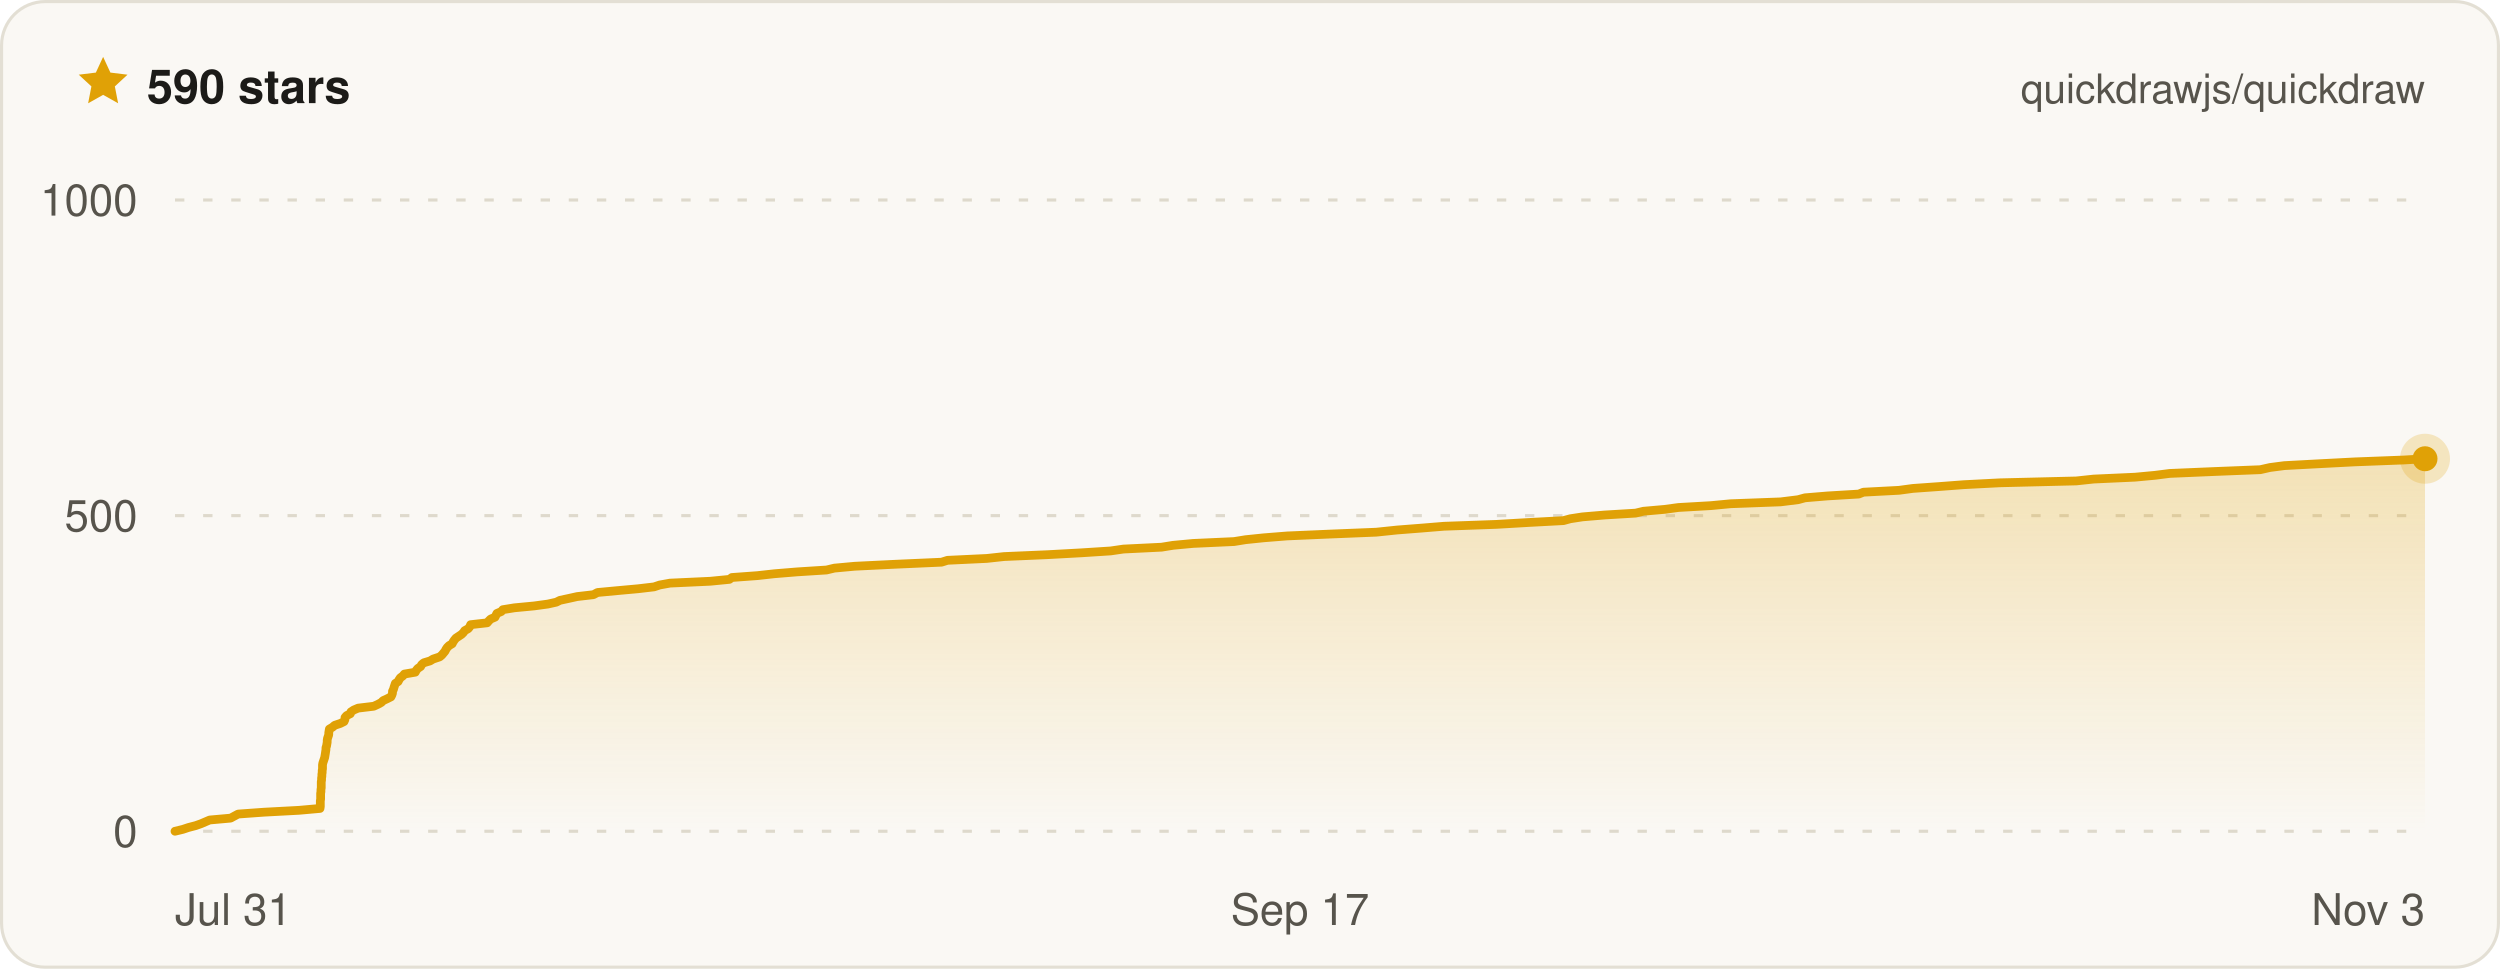
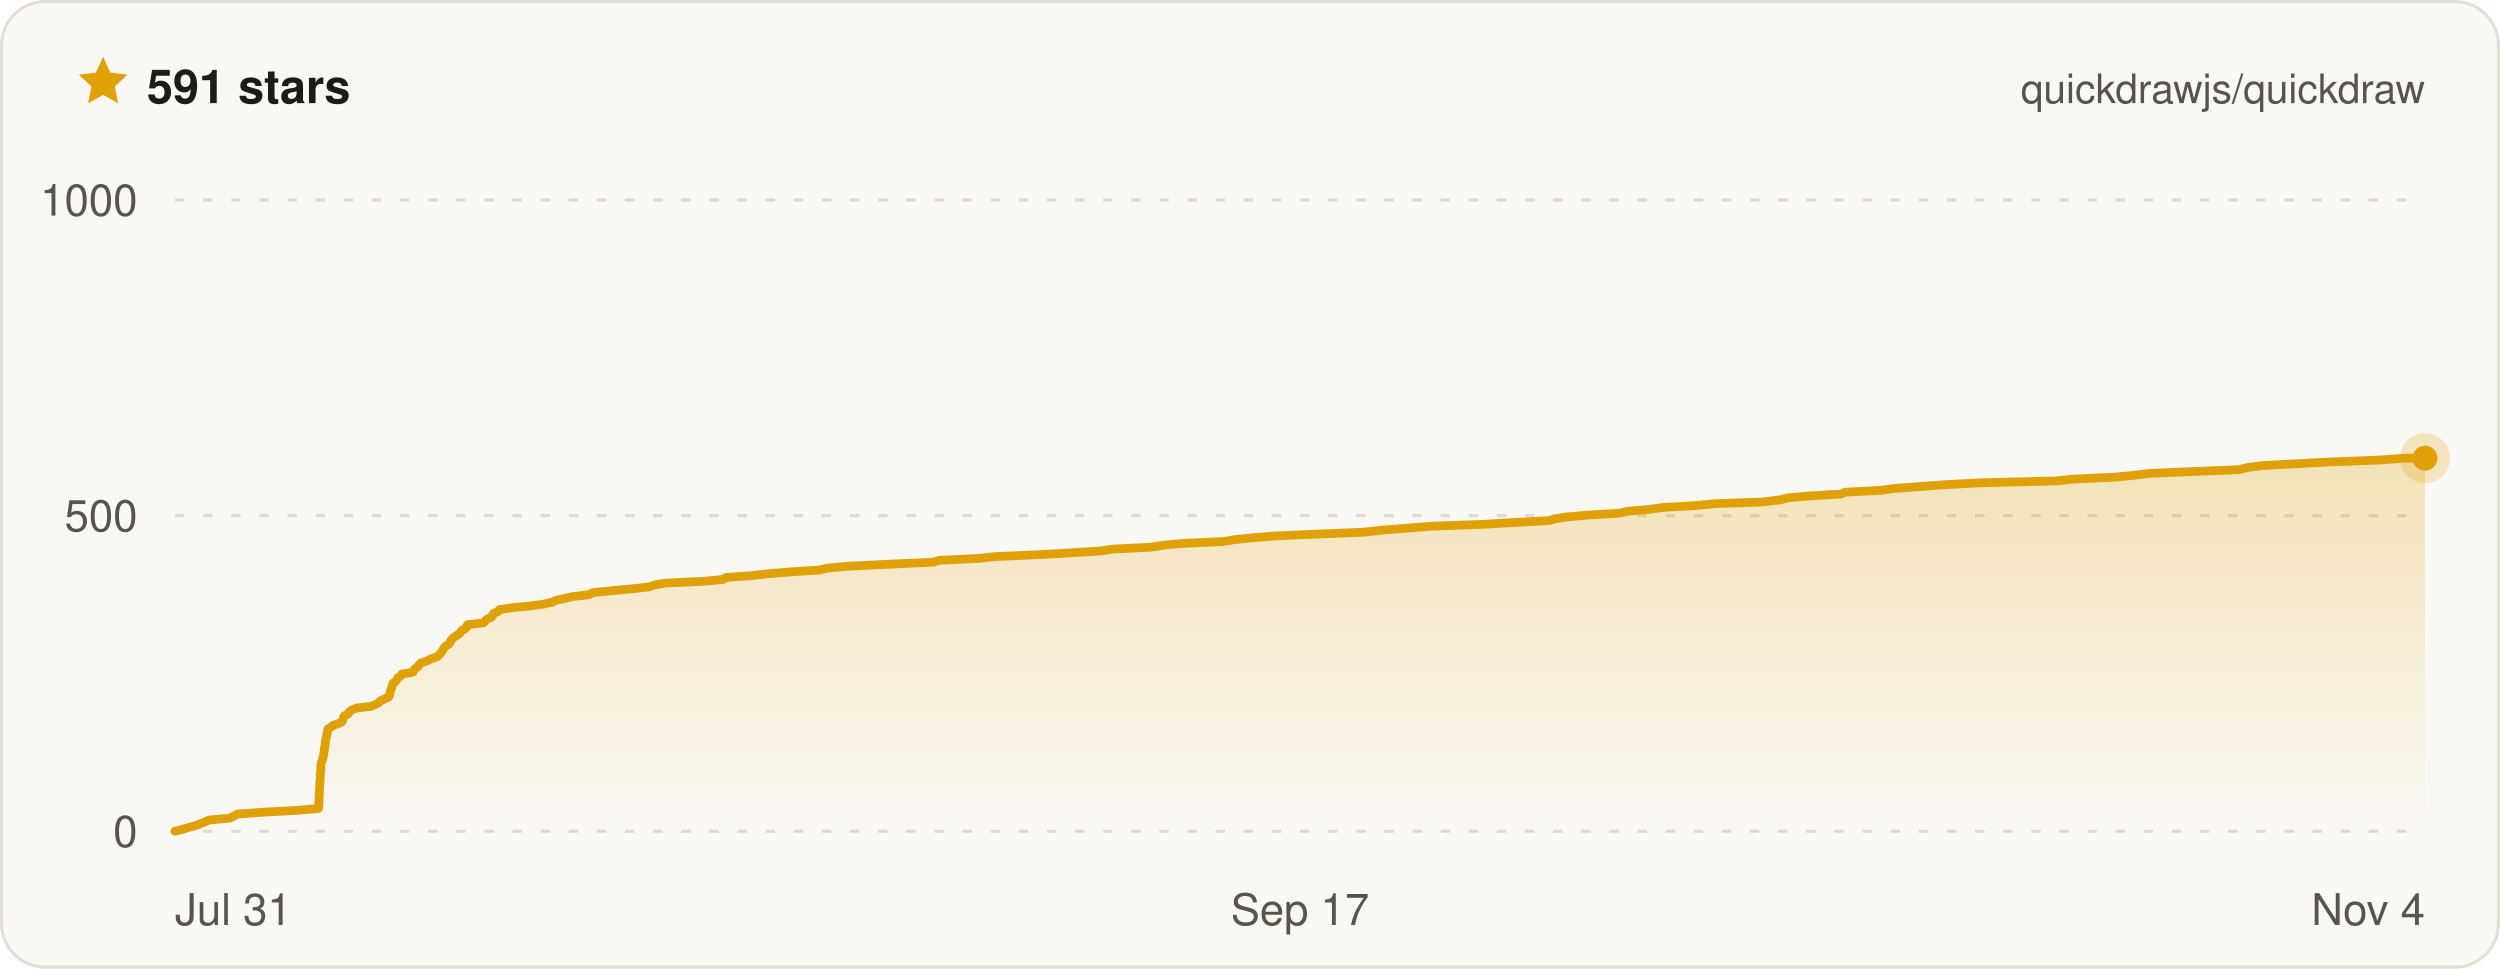
- <svg xmlns="http://www.w3.org/2000/svg" width="800" height="310" viewBox="0 0 800 310" font-family="ui-sans-serif, -apple-system, BlinkMacSystemFont, Segoe UI, Helvetica, Arial, sans-serif" role="img" aria-label="Quickdraw star history on GitHub — 590 stars">
+ <svg xmlns="http://www.w3.org/2000/svg" width="800" height="310" viewBox="0 0 800 310" font-family="ui-sans-serif, -apple-system, BlinkMacSystemFont, Segoe UI, Helvetica, Arial, sans-serif" role="img" aria-label="Quickdraw star history on GitHub — 591 stars">
  <defs>
    <linearGradient id="qd-star-fill" x1="0" y1="0" x2="0" y2="1">
      <stop offset="0%" stop-color="rgba(224, 161, 6, 0.26)" />
      <stop offset="100%" stop-color="rgba(224, 161, 6, 0)" />
    </linearGradient>
  </defs>
  <rect x="0.5" y="0.5" width="799" height="309" rx="14" fill="#faf8f4" stroke="#e3dfd4" />
  <g transform="translate(24 17) scale(0.75)">
    <path d="M12 1.6l3.1 6.7 7.3.9-5.4 5 1.4 7.2L12 17.8l-6.4 3.6L7 14.2 1.6 9.2l7.3-.9L12 1.6z" fill="#e0a106" />
  </g>
-   <text x="47" y="33" fill="#1c1b18" font-size="15" font-weight="700">590 stars</text>
+   <text x="47" y="33" fill="#1c1b18" font-size="15" font-weight="700">591 stars</text>
  <text x="776" y="33" fill="#57544c" font-size="13" text-anchor="end">quickdrawjs/quickdraw</text>
  <line x1="56" x2="776" y1="266" y2="266" stroke="#ded9cc" stroke-width="1" stroke-dasharray="3 6" />
  <line x1="56" x2="776" y1="165" y2="165" stroke="#ded9cc" stroke-width="1" stroke-dasharray="3 6" />
  <line x1="56" x2="776" y1="64" y2="64" stroke="#ded9cc" stroke-width="1" stroke-dasharray="3 6" />
-   <path d="M56 266 L58.5 265.4 L60.3 264.8 L62.6 264.2 L64.3 263.6 L65.7 263 L67.1 262.4 L73.8 261.8 L74.9 261.2 L76.2 260.5 L84.5 259.9 L95.7 259.3 L102.4 258.7 L102.5 258.1 L102.5 257.5 L102.5 256.9 L102.5 256.3 L102.6 255.7 L102.6 255.1 L102.6 254.5 L102.6 253.9 L102.7 253.3 L102.7 252.7 L102.8 252.1 L102.8 251.5 L102.8 250.8 L102.8 250.2 L102.9 249.6 L102.9 249 L103 248.4 L103 247.8 L103.1 247.2 L103.1 246.6 L103.2 246 L103.2 245.4 L103.2 244.8 L103.3 244.2 L103.5 243.6 L103.7 243 L103.9 242.4 L104 241.8 L104.1 241.2 L104.2 240.5 L104.3 239.9 L104.3 239.3 L104.5 238.7 L104.6 238.1 L104.7 237.5 L104.7 236.9 L104.8 236.3 L105 235.7 L105.2 235.1 L105.2 234.5 L105.3 233.9 L105.4 233.3 L106.4 232.7 L107.1 232.1 L108.9 231.5 L110.1 230.9 L110.4 230.2 L110.4 229.6 L110.9 229 L112.1 228.4 L112.3 227.8 L113.2 227.2 L114.6 226.6 L119.6 226 L120.9 225.4 L122 224.8 L122.6 224.2 L123.9 223.6 L125.1 223 L125.4 222.4 L125.6 221.8 L125.6 221.2 L125.9 220.6 L126.1 219.9 L126.3 219.3 L126.5 218.7 L127.4 218.1 L127.7 217.5 L128.1 216.9 L128.9 216.3 L129.4 215.7 L132.9 215.1 L133.2 214.5 L133.7 213.9 L134.6 213.3 L134.9 212.7 L135.6 212.1 L137.6 211.5 L138.6 210.9 L140.7 210.2 L141.4 209.6 L141.9 209 L142.4 208.4 L142.7 207.8 L143.1 207.2 L143.7 206.6 L144.7 206 L145 205.4 L145.4 204.8 L145.9 204.2 L146.8 203.6 L147.7 203 L148.3 202.4 L148.7 201.8 L149.8 201.2 L150.3 200.6 L150.6 199.9 L155.9 199.3 L156.4 198.7 L157 198.1 L158.4 197.5 L158.7 196.9 L159 196.3 L160.4 195.7 L160.9 195.1 L164.6 194.5 L170.9 193.9 L175.3 193.3 L178 192.7 L179.2 192.1 L182 191.5 L184.7 190.9 L189.9 190.3 L191.2 189.6 L197.6 189 L204.2 188.4 L209.3 187.8 L211.1 187.2 L214.4 186.6 L227.3 186 L233.4 185.4 L234.2 184.8 L242.4 184.2 L247.8 183.6 L255.1 183 L264.5 182.4 L267 181.8 L273.5 181.2 L285.7 180.6 L301.3 179.9 L303.2 179.3 L315.8 178.7 L321.3 178.1 L335.2 177.5 L346.1 176.9 L355.4 176.3 L359.5 175.7 L371.7 175.1 L375.4 174.5 L381.8 173.9 L394.9 173.3 L398.6 172.7 L404.4 172.1 L411.9 171.5 L425.7 170.9 L440.4 170.3 L447.1 169.6 L454.8 169 L462.1 168.4 L478.9 167.8 L489.1 167.2 L500.3 166.6 L502.5 166 L506.4 165.4 L513.5 164.8 L523.4 164.2 L525.9 163.6 L532.7 163 L537.1 162.4 L547.5 161.8 L553.8 161.2 L569.8 160.6 L575.4 159.9 L577.6 159.3 L584.8 158.7 L594.8 158.1 L596.3 157.5 L607.7 156.9 L612.1 156.3 L620.5 155.7 L628.4 155.1 L640 154.5 L664.4 153.9 L670 153.3 L683.2 152.7 L689.6 152.1 L694.3 151.5 L708.3 150.9 L723.3 150.3 L726.4 149.6 L731 149 L742.1 148.4 L753.6 147.8 L769.2 147.2 L776 146.8 L776 146.8 L776 266 L56 266 Z" fill="url(#qd-star-fill)" />
-   <path d="M56 266 L58.5 265.4 L60.3 264.8 L62.6 264.2 L64.3 263.6 L65.7 263 L67.1 262.4 L73.8 261.8 L74.9 261.2 L76.2 260.5 L84.5 259.9 L95.7 259.3 L102.4 258.7 L102.5 258.1 L102.5 257.5 L102.5 256.9 L102.5 256.3 L102.6 255.7 L102.6 255.1 L102.6 254.5 L102.6 253.9 L102.7 253.3 L102.7 252.7 L102.8 252.1 L102.8 251.5 L102.8 250.8 L102.8 250.2 L102.9 249.6 L102.9 249 L103 248.4 L103 247.8 L103.1 247.2 L103.1 246.6 L103.2 246 L103.2 245.4 L103.2 244.8 L103.3 244.2 L103.5 243.6 L103.7 243 L103.9 242.4 L104 241.8 L104.1 241.2 L104.2 240.5 L104.3 239.9 L104.3 239.3 L104.5 238.7 L104.6 238.1 L104.7 237.5 L104.7 236.9 L104.8 236.3 L105 235.7 L105.2 235.1 L105.2 234.5 L105.3 233.9 L105.4 233.3 L106.4 232.7 L107.1 232.1 L108.9 231.5 L110.1 230.9 L110.4 230.2 L110.4 229.6 L110.9 229 L112.1 228.4 L112.3 227.8 L113.2 227.2 L114.6 226.6 L119.6 226 L120.9 225.4 L122 224.8 L122.6 224.2 L123.9 223.6 L125.1 223 L125.4 222.4 L125.6 221.8 L125.6 221.2 L125.9 220.6 L126.1 219.9 L126.3 219.3 L126.5 218.7 L127.4 218.1 L127.7 217.5 L128.1 216.9 L128.9 216.3 L129.4 215.7 L132.9 215.1 L133.2 214.5 L133.7 213.9 L134.6 213.3 L134.9 212.7 L135.6 212.1 L137.6 211.5 L138.6 210.9 L140.7 210.2 L141.4 209.6 L141.9 209 L142.4 208.4 L142.7 207.8 L143.1 207.2 L143.7 206.6 L144.7 206 L145 205.4 L145.4 204.8 L145.9 204.2 L146.8 203.6 L147.7 203 L148.3 202.4 L148.7 201.8 L149.8 201.2 L150.3 200.6 L150.6 199.9 L155.9 199.3 L156.4 198.7 L157 198.1 L158.4 197.5 L158.7 196.9 L159 196.3 L160.4 195.7 L160.9 195.1 L164.6 194.5 L170.9 193.9 L175.3 193.3 L178 192.7 L179.2 192.1 L182 191.5 L184.7 190.9 L189.9 190.3 L191.2 189.6 L197.6 189 L204.2 188.4 L209.3 187.8 L211.1 187.2 L214.4 186.6 L227.3 186 L233.4 185.4 L234.2 184.8 L242.4 184.2 L247.8 183.6 L255.1 183 L264.5 182.4 L267 181.8 L273.5 181.2 L285.7 180.6 L301.3 179.9 L303.2 179.3 L315.8 178.7 L321.3 178.1 L335.2 177.5 L346.1 176.9 L355.4 176.3 L359.5 175.7 L371.7 175.1 L375.4 174.5 L381.8 173.9 L394.9 173.3 L398.6 172.7 L404.4 172.1 L411.9 171.5 L425.7 170.9 L440.4 170.3 L447.1 169.6 L454.8 169 L462.1 168.4 L478.9 167.8 L489.1 167.2 L500.3 166.6 L502.5 166 L506.4 165.4 L513.5 164.8 L523.4 164.2 L525.9 163.6 L532.7 163 L537.1 162.4 L547.5 161.8 L553.8 161.2 L569.8 160.6 L575.4 159.9 L577.6 159.3 L584.8 158.7 L594.8 158.1 L596.3 157.5 L607.7 156.9 L612.1 156.3 L620.5 155.7 L628.4 155.1 L640 154.5 L664.4 153.9 L670 153.3 L683.2 152.7 L689.6 152.1 L694.3 151.5 L708.3 150.9 L723.3 150.3 L726.4 149.6 L731 149 L742.1 148.4 L753.6 147.8 L769.2 147.2 L776 146.8 L776 146.8" fill="none" stroke="#e0a106" stroke-width="2.8" stroke-linejoin="round" stroke-linecap="round" />
-   <circle cx="776" cy="146.8" r="8" fill="#e0a106" opacity="0.22" />
-   <circle cx="776" cy="146.8" r="4" fill="#e0a106" />
+   <path d="M56 266 L58.4 265.4 L60.3 264.8 L62.6 264.2 L64.2 263.6 L65.6 263 L66.9 262.4 L73.6 261.8 L74.7 261.2 L76 260.5 L84.2 259.9 L95.3 259.3 L101.9 258.7 L102 258.1 L102 257.5 L102 256.9 L102.1 256.3 L102.1 255.7 L102.1 255.1 L102.1 254.5 L102.2 253.9 L102.2 253.3 L102.2 252.7 L102.3 252.1 L102.3 251.5 L102.3 250.8 L102.4 250.2 L102.4 249.6 L102.5 249 L102.5 248.4 L102.5 247.8 L102.6 247.2 L102.6 246.6 L102.7 246 L102.7 245.4 L102.7 244.8 L102.8 244.2 L103 243.6 L103.2 243 L103.4 242.4 L103.5 241.8 L103.6 241.2 L103.7 240.5 L103.8 239.9 L103.8 239.3 L104 238.7 L104.1 238.1 L104.1 237.5 L104.2 236.9 L104.3 236.3 L104.5 235.7 L104.6 235.1 L104.7 234.5 L104.8 233.9 L104.9 233.3 L105.9 232.7 L106.6 232.1 L108.4 231.5 L109.5 230.9 L109.8 230.2 L109.9 229.6 L110.3 229 L111.5 228.4 L111.7 227.8 L112.6 227.2 L114 226.6 L118.9 226 L120.2 225.4 L121.3 224.8 L121.9 224.2 L123.2 223.6 L124.4 223 L124.7 222.4 L124.8 221.8 L124.9 221.2 L125.1 220.6 L125.4 219.9 L125.5 219.3 L125.7 218.7 L126.6 218.1 L127 217.5 L127.3 216.9 L128.2 216.3 L128.6 215.7 L132.1 215.1 L132.4 214.5 L132.9 213.9 L133.8 213.3 L134.1 212.7 L134.8 212.1 L136.7 211.5 L137.7 210.9 L139.8 210.2 L140.5 209.6 L141 209 L141.5 208.4 L141.8 207.8 L142.2 207.2 L142.8 206.6 L143.8 206 L144.1 205.4 L144.4 204.8 L144.9 204.2 L145.8 203.6 L146.7 203 L147.3 202.4 L147.7 201.8 L148.8 201.2 L149.3 200.6 L149.6 199.9 L154.8 199.3 L155.3 198.7 L155.9 198.1 L157.3 197.5 L157.6 196.9 L157.9 196.3 L159.3 195.7 L159.8 195.1 L163.5 194.5 L169.7 193.9 L174.1 193.3 L176.7 192.7 L177.9 192.1 L180.7 191.5 L183.3 190.9 L188.5 190.3 L189.8 189.6 L196.1 189 L202.6 188.4 L207.7 187.8 L209.5 187.2 L212.7 186.6 L225.5 186 L231.5 185.4 L232.3 184.8 L240.5 184.2 L245.8 183.6 L253 183 L262.3 182.4 L264.7 181.8 L271.2 181.2 L283.3 180.6 L298.7 179.9 L300.6 179.3 L313.1 178.7 L318.5 178.1 L332.3 177.5 L343 176.9 L352.2 176.3 L356.3 175.7 L368.3 175.1 L372 174.5 L378.4 173.9 L391.3 173.3 L395 172.7 L400.7 172.1 L408.1 171.5 L421.8 170.9 L436.3 170.3 L442.9 169.6 L450.6 169 L457.9 168.4 L474.4 167.8 L484.5 167.2 L495.6 166.6 L497.7 166 L501.6 165.4 L508.7 164.8 L518.4 164.2 L520.9 163.6 L527.7 163 L532 162.4 L542.4 161.8 L548.5 161.2 L564.4 160.6 L569.9 159.9 L572.1 159.3 L579.2 158.7 L589.1 158.1 L590.6 157.5 L601.9 156.9 L606.2 156.3 L614.5 155.7 L622.3 155.1 L633.9 154.5 L658 153.9 L663.5 153.3 L676.6 152.7 L682.9 152.1 L687.6 151.5 L701.4 150.9 L716.3 150.3 L719.3 149.6 L723.8 149 L734.8 148.4 L746.2 147.8 L761.7 147.2 L769.5 146.6 L776 146.6 L776 266 L56 266 Z" fill="url(#qd-star-fill)" />
+   <path d="M56 266 L58.4 265.4 L60.3 264.8 L62.6 264.2 L64.2 263.6 L65.6 263 L66.9 262.4 L73.6 261.8 L74.7 261.2 L76 260.5 L84.2 259.9 L95.3 259.3 L101.9 258.7 L102 258.1 L102 257.5 L102 256.9 L102.1 256.3 L102.1 255.7 L102.1 255.1 L102.1 254.5 L102.2 253.9 L102.2 253.3 L102.2 252.7 L102.3 252.1 L102.3 251.5 L102.3 250.8 L102.4 250.2 L102.4 249.6 L102.5 249 L102.5 248.4 L102.5 247.8 L102.6 247.2 L102.6 246.6 L102.7 246 L102.7 245.4 L102.7 244.8 L102.8 244.2 L103 243.6 L103.2 243 L103.4 242.4 L103.5 241.8 L103.6 241.2 L103.7 240.5 L103.8 239.9 L103.8 239.3 L104 238.7 L104.1 238.1 L104.1 237.5 L104.2 236.9 L104.3 236.3 L104.5 235.7 L104.6 235.1 L104.7 234.5 L104.8 233.9 L104.9 233.3 L105.9 232.7 L106.6 232.1 L108.4 231.5 L109.5 230.9 L109.8 230.2 L109.9 229.6 L110.3 229 L111.5 228.4 L111.7 227.8 L112.6 227.2 L114 226.6 L118.9 226 L120.2 225.4 L121.3 224.8 L121.9 224.2 L123.2 223.6 L124.4 223 L124.7 222.4 L124.8 221.8 L124.9 221.2 L125.1 220.6 L125.4 219.9 L125.5 219.3 L125.7 218.7 L126.6 218.1 L127 217.5 L127.3 216.9 L128.2 216.3 L128.6 215.7 L132.1 215.1 L132.4 214.5 L132.9 213.9 L133.8 213.3 L134.1 212.7 L134.8 212.1 L136.7 211.5 L137.7 210.9 L139.8 210.2 L140.5 209.6 L141 209 L141.5 208.4 L141.8 207.8 L142.2 207.2 L142.8 206.6 L143.8 206 L144.1 205.4 L144.4 204.8 L144.9 204.2 L145.8 203.6 L146.7 203 L147.3 202.4 L147.7 201.8 L148.8 201.2 L149.3 200.6 L149.6 199.9 L154.8 199.3 L155.3 198.7 L155.9 198.1 L157.3 197.5 L157.6 196.9 L157.9 196.3 L159.3 195.7 L159.8 195.1 L163.5 194.5 L169.7 193.9 L174.1 193.3 L176.7 192.7 L177.9 192.1 L180.7 191.5 L183.3 190.9 L188.5 190.3 L189.8 189.6 L196.1 189 L202.6 188.4 L207.7 187.8 L209.5 187.2 L212.7 186.6 L225.5 186 L231.5 185.4 L232.3 184.8 L240.5 184.2 L245.8 183.6 L253 183 L262.3 182.4 L264.7 181.8 L271.2 181.2 L283.3 180.6 L298.7 179.9 L300.6 179.3 L313.1 178.7 L318.5 178.1 L332.3 177.5 L343 176.9 L352.2 176.3 L356.3 175.7 L368.3 175.1 L372 174.5 L378.4 173.9 L391.3 173.3 L395 172.7 L400.7 172.1 L408.1 171.5 L421.8 170.9 L436.3 170.3 L442.9 169.6 L450.6 169 L457.9 168.4 L474.4 167.8 L484.5 167.2 L495.6 166.6 L497.7 166 L501.6 165.4 L508.7 164.8 L518.4 164.2 L520.9 163.6 L527.7 163 L532 162.4 L542.4 161.8 L548.5 161.2 L564.4 160.6 L569.9 159.9 L572.1 159.3 L579.2 158.7 L589.1 158.1 L590.6 157.5 L601.9 156.9 L606.2 156.3 L614.5 155.7 L622.3 155.1 L633.9 154.5 L658 153.9 L663.5 153.3 L676.6 152.7 L682.9 152.1 L687.6 151.5 L701.4 150.9 L716.3 150.3 L719.3 149.6 L723.8 149 L734.8 148.4 L746.2 147.8 L761.7 147.2 L769.5 146.6 L776 146.6" fill="none" stroke="#e0a106" stroke-width="2.8" stroke-linejoin="round" stroke-linecap="round" />
+   <circle cx="776" cy="146.6" r="8" fill="#e0a106" opacity="0.22" />
+   <circle cx="776" cy="146.6" r="4" fill="#e0a106" />
  <text x="44" y="271" fill="#57544c" font-size="14" text-anchor="end">0</text>
  <text x="44" y="170" fill="#57544c" font-size="14" text-anchor="end">500</text>
  <text x="44" y="69" fill="#57544c" font-size="14" text-anchor="end">1000</text>
  <text x="56" y="296" fill="#57544c" font-size="14" text-anchor="start">Jul 31</text>
  <text x="416" y="296" fill="#57544c" font-size="14" text-anchor="middle">Sep 17</text>
-   <text x="776" y="296" fill="#57544c" font-size="14" text-anchor="end">Nov 3</text>
+   <text x="776" y="296" fill="#57544c" font-size="14" text-anchor="end">Nov 4</text>
</svg>
